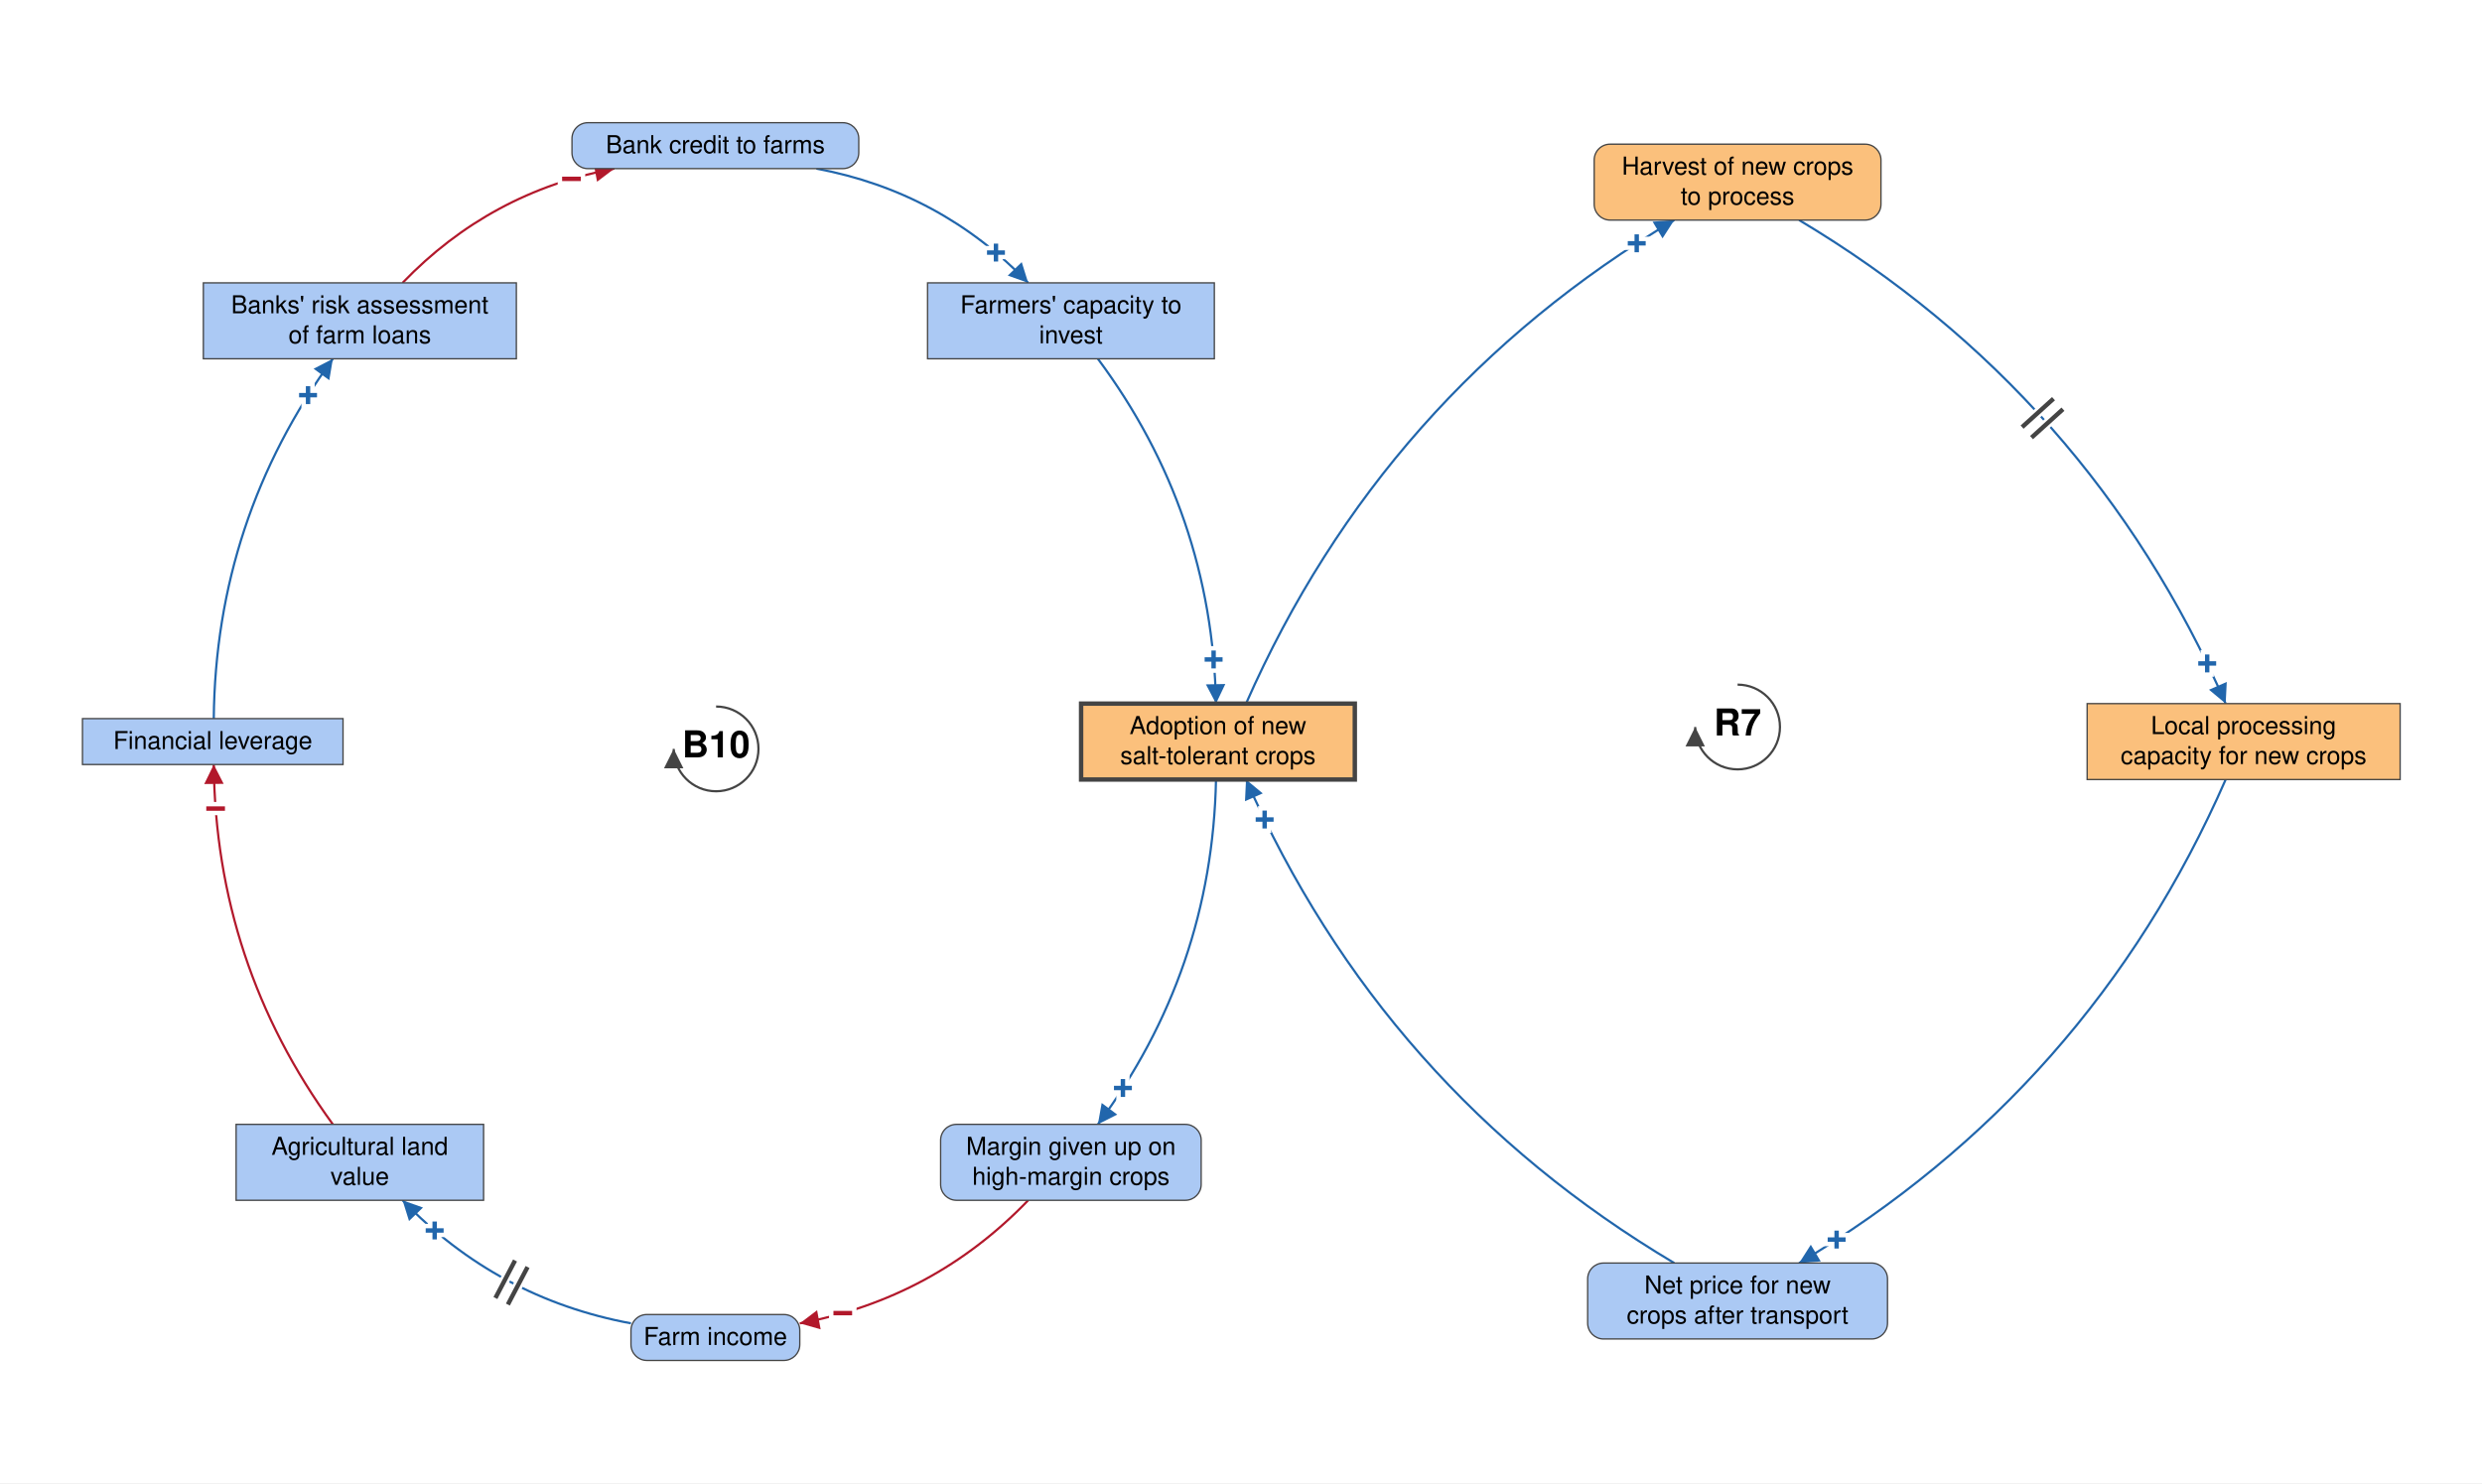
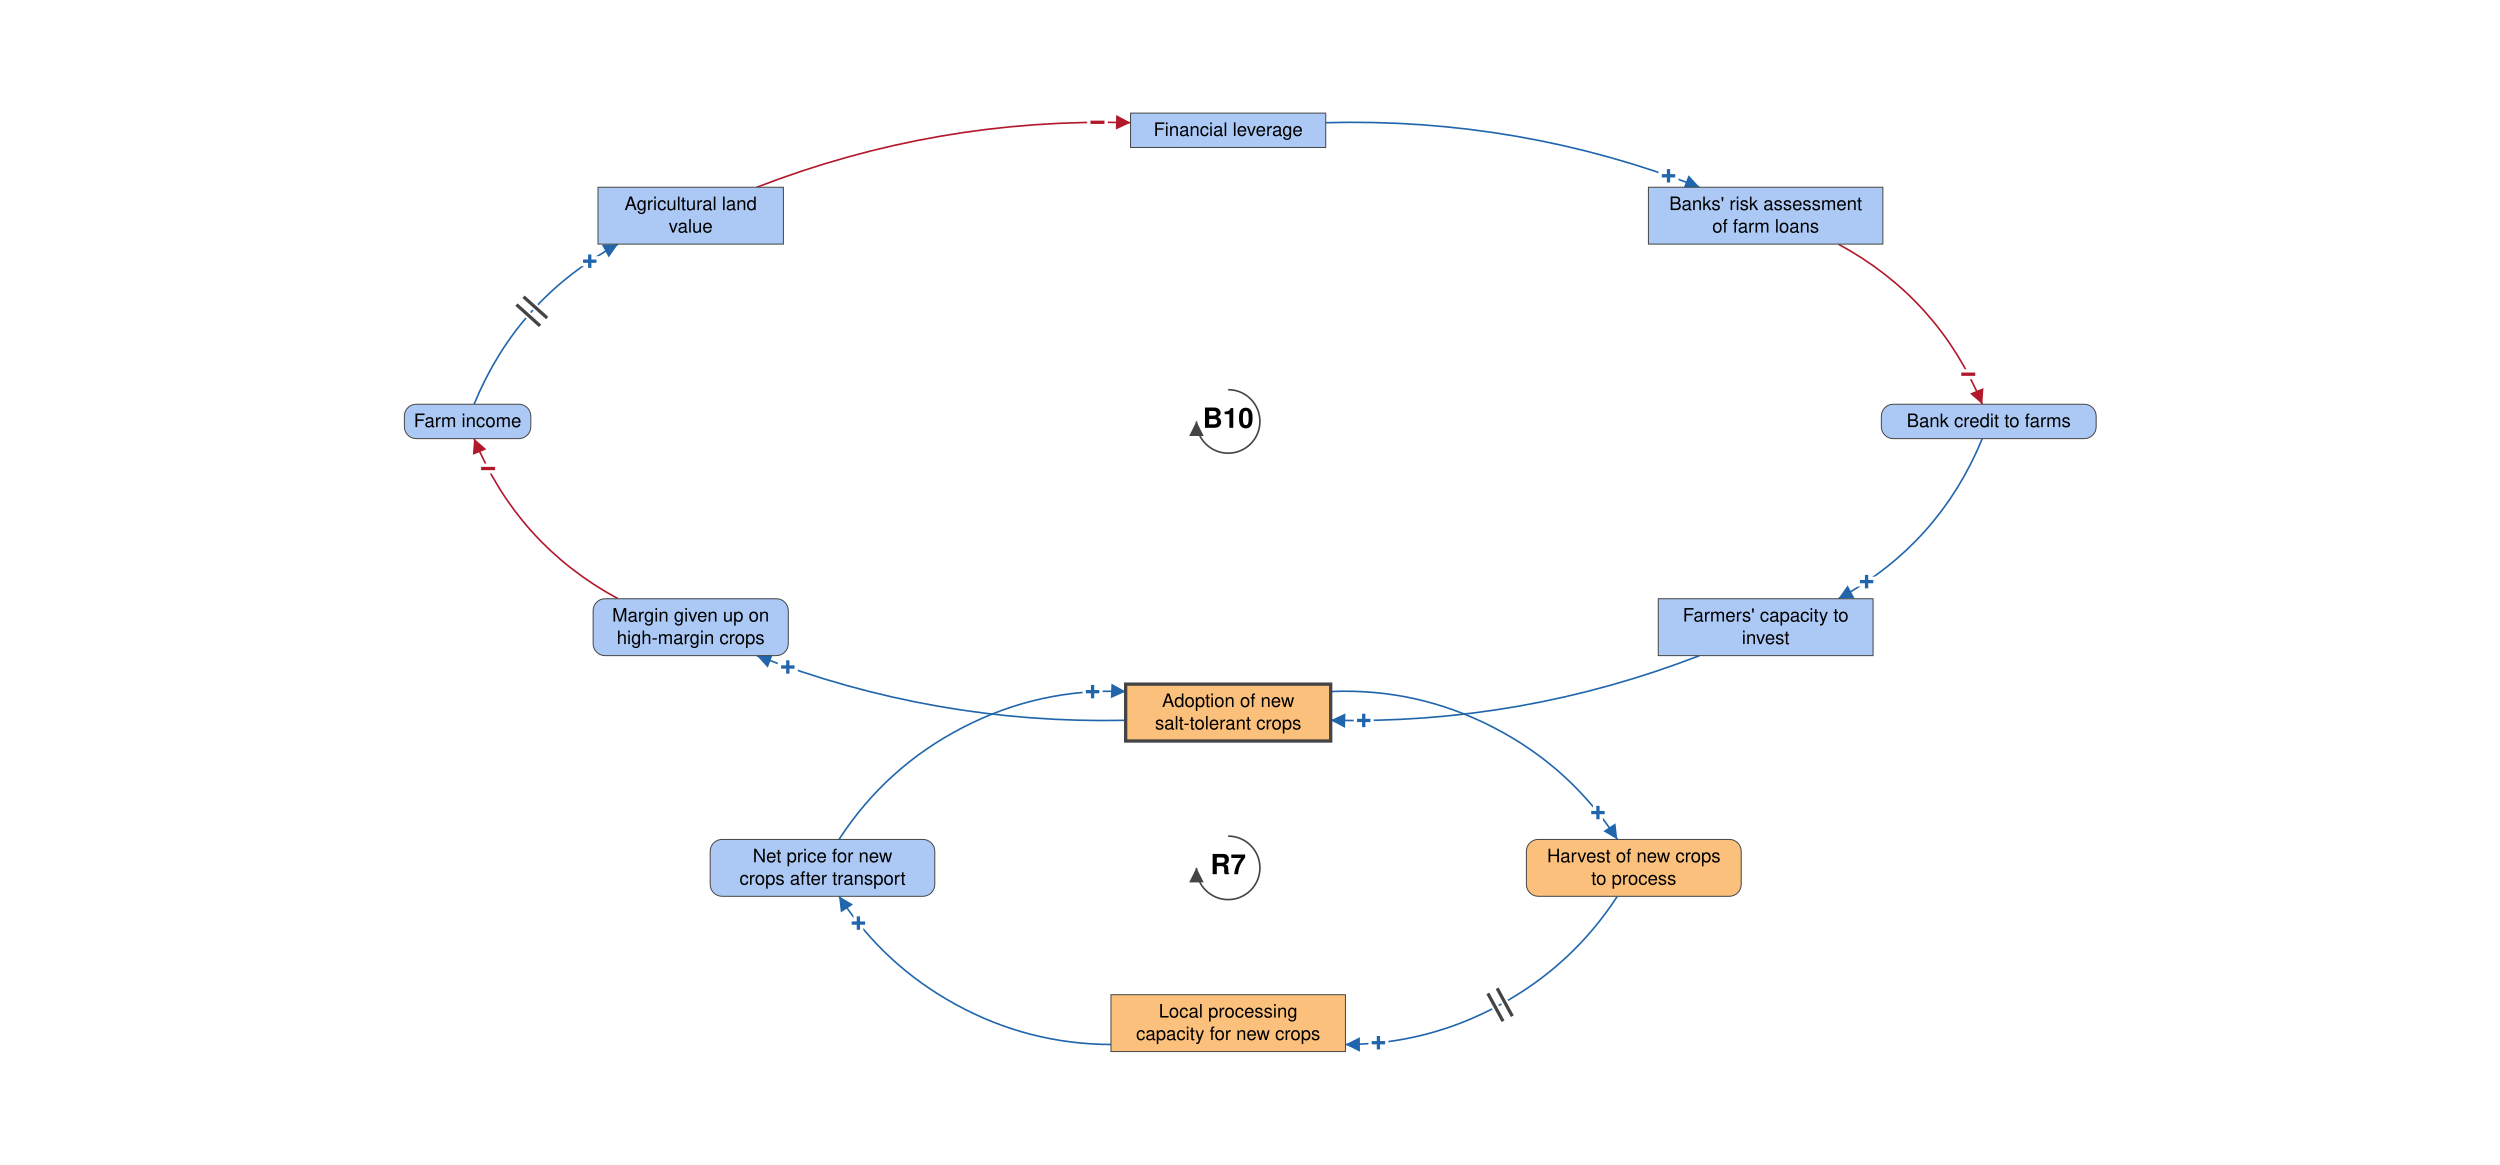
- <svg xmlns="http://www.w3.org/2000/svg" viewBox="-1391 -840 2811 1680" font-family="Helvetica Neue, Helvetica, Arial, sans-serif" font-size="28" fill="black">
+ <svg xmlns="http://www.w3.org/2000/svg" viewBox="-1857 -872 3780 1761" font-family="Helvetica Neue, Helvetica, Arial, sans-serif" font-size="28" fill="black">
  <defs>
    <marker id="arrow-plus" viewBox="0 0 10 10" refX="10" refY="5" markerWidth="22" markerHeight="22" markerUnits="userSpaceOnUse" orient="auto">
      <path d="M 0 0 L 10 5 L 0 10 z" fill="#2166AC" />
    </marker>
    <marker id="arrow-minus" viewBox="0 0 10 10" refX="10" refY="5" markerWidth="22" markerHeight="22" markerUnits="userSpaceOnUse" orient="auto">
      <path d="M 0 0 L 10 5 L 0 10 z" fill="#B2182B" />
    </marker>
    <marker id="arrow-grey" viewBox="0 0 10 10" refX="10" refY="5" markerWidth="22" markerHeight="22" markerUnits="userSpaceOnUse" orient="auto">
      <path d="M 0 0 L 10 5 L 0 10 z" fill="#444444" />
    </marker>
  </defs>
-   <rect x="-1391" y="-840" width="2811" height="1680" fill="white" />
+   <rect x="-1857" y="-872" width="3780" height="1761" fill="white" />
  <g class="links">
-     <g class="link" data-from="salt-tolerant-crop-adoption" data-to="harvest-of-new-crops-to-process" data-sign="+" data-delay="false" data-curvature="0.16">
-       <path class="link-path" d="M 20.2 -43.0 Q 175.1 -394.4 505.2 -590.7" fill="none" stroke="#2166AC" stroke-width="2.5" marker-end="url(#arrow-plus)" />
-       <text class="sign" x="462.7" y="-564.3" text-anchor="middle" dominant-baseline="central" font-size="42" font-weight="bold" fill="#2166AC" stroke="white" stroke-width="10" paint-order="stroke">+</text>
+     <g class="link" data-from="salt-tolerant-crop-adoption" data-to="harvest-of-new-crops-to-process" data-sign="+" data-delay="false" data-curvature="0.382">
+       <path class="link-path" d="M 155.0 173.6 Q 285.4 168.1 401.3 228.0 Q 517.3 287.8 588.4 397.2" fill="none" stroke="#2166AC" stroke-width="2.5" marker-end="url(#arrow-plus)" />
+       <text class="sign" x="559.1" y="356.7" text-anchor="middle" dominant-baseline="central" font-size="42" font-weight="bold" fill="#2166AC" stroke="white" stroke-width="10" paint-order="stroke">+</text>
    </g>
-     <g class="link" data-from="harvest-of-new-crops-to-process" data-to="processing-capacity-for-alternative-crops" data-sign="+" data-delay="true" data-curvature="0.16" data-delay-t="0.48">
-       <path class="link-path" d="M 646.6 -590.7 Q 975.8 -394.1 1129.7 -43.0" fill="none" stroke="#2166AC" stroke-width="2.5" marker-end="url(#arrow-plus)" />
-       <text class="sign" x="1108.8" y="-88.4" text-anchor="middle" dominant-baseline="central" font-size="42" font-weight="bold" fill="#2166AC" stroke="white" stroke-width="10" paint-order="stroke">+</text>
-       <path class="delay-cut" d="M 934.7 -388.4 L 899.1 -356.2 M 945.4 -376.5 L 909.8 -344.3" stroke="white" stroke-width="11" fill="none" />
-       <path class="delay" d="M 934.7 -388.4 L 899.1 -356.2 M 945.4 -376.5 L 909.8 -344.3" stroke="#444444" stroke-width="5" fill="none" />
+     <g class="link" data-from="harvest-of-new-crops-to-process" data-to="processing-capacity-for-alternative-crops" data-sign="+" data-delay="true" data-curvature="0.382">
+       <path class="link-path" d="M 588.4 483.2 Q 520.5 587.6 411.1 647.2 Q 301.8 706.8 177.2 707.3" fill="none" stroke="#2166AC" stroke-width="2.5" marker-end="url(#arrow-plus)" />
+       <text class="sign" x="227.2" y="704.7" text-anchor="middle" dominant-baseline="central" font-size="42" font-weight="bold" fill="#2166AC" stroke="white" stroke-width="10" paint-order="stroke">+</text>
+       <path class="delay-cut" d="M 429.6 664.5 L 406.7 622.3 M 415.6 672.1 L 392.6 630.0" stroke="white" stroke-width="11" fill="none" />
+       <path class="delay" d="M 429.6 664.5 L 406.7 622.3 M 415.6 672.1 L 392.6 630.0" stroke="#444444" stroke-width="5" fill="none" />
    </g>
-     <g class="link" data-from="processing-capacity-for-alternative-crops" data-to="net-price-for-new-crops" data-sign="+" data-delay="false" data-curvature="0.16">
-       <path class="link-path" d="M 1129.7 43.0 Q 975.8 394.1 646.6 590.7" fill="none" stroke="#2166AC" stroke-width="2.5" marker-end="url(#arrow-plus)" />
-       <text class="sign" x="689.1" y="564.2" text-anchor="middle" dominant-baseline="central" font-size="42" font-weight="bold" fill="#2166AC" stroke="white" stroke-width="10" paint-order="stroke">+</text>
+     <g class="link" data-from="processing-capacity-for-alternative-crops" data-to="net-price-for-new-crops" data-sign="+" data-delay="false" data-curvature="0.382">
+       <path class="link-path" d="M -177.2 707.3 Q -301.8 706.8 -411.1 647.2 Q -520.5 587.6 -588.4 483.2" fill="none" stroke="#2166AC" stroke-width="2.5" marker-end="url(#arrow-plus)" />
+       <text class="sign" x="-559.1" y="523.8" text-anchor="middle" dominant-baseline="central" font-size="42" font-weight="bold" fill="#2166AC" stroke="white" stroke-width="10" paint-order="stroke">+</text>
    </g>
-     <g class="link" data-from="net-price-for-new-crops" data-to="salt-tolerant-crop-adoption" data-sign="+" data-delay="false" data-curvature="0.16">
-       <path class="link-path" d="M 505.2 590.7 Q 175.1 394.4 20.2 43.0" fill="none" stroke="#2166AC" stroke-width="2.5" marker-end="url(#arrow-plus)" />
-       <text class="sign" x="41.3" y="88.4" text-anchor="middle" dominant-baseline="central" font-size="42" font-weight="bold" fill="#2166AC" stroke="white" stroke-width="10" paint-order="stroke">+</text>
+     <g class="link" data-from="net-price-for-new-crops" data-to="salt-tolerant-crop-adoption" data-sign="+" data-delay="false" data-curvature="0.382">
+       <path class="link-path" d="M -588.4 397.2 Q -517.3 287.8 -401.3 228.0 Q -285.4 168.1 -155.0 173.6" fill="none" stroke="#2166AC" stroke-width="2.5" marker-end="url(#arrow-plus)" />
+       <text class="sign" x="-205.0" y="173.9" text-anchor="middle" dominant-baseline="central" font-size="42" font-weight="bold" fill="#2166AC" stroke="white" stroke-width="10" paint-order="stroke">+</text>
    </g>
-     <g class="link" data-from="agricultural-land-value" data-to="mortgage-debt-financial-leverage" data-sign="-" data-delay="false" data-curvature="0.16">
-       <path class="link-path" d="M -1014.0 433.6 Q -1146.7 251.4 -1148.9 26.0" fill="none" stroke="#B2182B" stroke-width="2.5" marker-end="url(#arrow-minus)" />
-       <text class="sign" x="-1146.8" y="76.0" text-anchor="middle" dominant-baseline="central" font-size="42" font-weight="bold" fill="#B2182B" stroke="white" stroke-width="10" paint-order="stroke">−</text>
+     <g class="link" data-from="agricultural-land-value" data-to="mortgage-debt-financial-leverage" data-sign="-" data-delay="false" data-curvature="0.144">
+       <path class="link-path" d="M -712.7 -588.9 Q -439.9 -694.4 -147.6 -686.5" fill="none" stroke="#B2182B" stroke-width="2.5" marker-end="url(#arrow-minus)" />
+       <text class="sign" x="-197.6" y="-687.0" text-anchor="middle" dominant-baseline="central" font-size="42" font-weight="bold" fill="#B2182B" stroke="white" stroke-width="10" paint-order="stroke">−</text>
    </g>
-     <g class="link" data-from="mortgage-debt-financial-leverage" data-to="banks-risk-assessment" data-sign="+" data-delay="false" data-curvature="0.16">
-       <path class="link-path" d="M -1148.9 -26.0 Q -1146.7 -251.4 -1014.0 -433.6" fill="none" stroke="#2166AC" stroke-width="2.5" marker-end="url(#arrow-plus)" />
-       <text class="sign" x="-1042.1" y="-392.3" text-anchor="middle" dominant-baseline="central" font-size="42" font-weight="bold" fill="#2166AC" stroke="white" stroke-width="10" paint-order="stroke">+</text>
+     <g class="link" data-from="mortgage-debt-financial-leverage" data-to="banks-risk-assessment" data-sign="+" data-delay="false" data-curvature="0.144">
+       <path class="link-path" d="M 147.6 -686.5 Q 439.9 -694.4 712.7 -588.9" fill="none" stroke="#2166AC" stroke-width="2.5" marker-end="url(#arrow-plus)" />
+       <text class="sign" x="665.8" y="-606.1" text-anchor="middle" dominant-baseline="central" font-size="42" font-weight="bold" fill="#2166AC" stroke="white" stroke-width="10" paint-order="stroke">+</text>
    </g>
-     <g class="link" data-from="banks-risk-assessment" data-to="bank-credit-to-farms" data-sign="-" data-delay="false" data-curvature="0.16">
-       <path class="link-path" d="M -935.1 -519.6 Q -835.9 -622.7 -695.2 -649.0" fill="none" stroke="#B2182B" stroke-width="2.5" marker-end="url(#arrow-minus)" />
-       <text class="sign" x="-743.8" y="-637.3" text-anchor="middle" dominant-baseline="central" font-size="42" font-weight="bold" fill="#B2182B" stroke="white" stroke-width="10" paint-order="stroke">−</text>
+     <g class="link" data-from="banks-risk-assessment" data-to="bank-credit-to-farms" data-sign="-" data-delay="false" data-curvature="0.252">
+       <path class="link-path" d="M 922.5 -502.9 Q 1074.5 -420.7 1140.2 -260.8" fill="none" stroke="#B2182B" stroke-width="2.5" marker-end="url(#arrow-minus)" />
+       <text class="sign" x="1119.0" y="-306.1" text-anchor="middle" dominant-baseline="central" font-size="42" font-weight="bold" fill="#B2182B" stroke="white" stroke-width="10" paint-order="stroke">−</text>
    </g>
-     <g class="link" data-from="bank-credit-to-farms" data-to="farmers-capacity-to-invest" data-sign="+" data-delay="false" data-curvature="0.16">
-       <path class="link-path" d="M -466.4 -649.0 Q -325.7 -622.7 -226.5 -519.6" fill="none" stroke="#2166AC" stroke-width="2.5" marker-end="url(#arrow-plus)" />
-       <text class="sign" x="-263.0" y="-553.8" text-anchor="middle" dominant-baseline="central" font-size="42" font-weight="bold" fill="#2166AC" stroke="white" stroke-width="10" paint-order="stroke">+</text>
+     <g class="link" data-from="bank-credit-to-farms" data-to="farmers-capacity-to-invest" data-sign="+" data-delay="false" data-curvature="0.252">
+       <path class="link-path" d="M 1140.2 -208.8 Q 1074.5 -48.9 922.5 33.3" fill="none" stroke="#2166AC" stroke-width="2.5" marker-end="url(#arrow-plus)" />
+       <text class="sign" x="965.3" y="7.5" text-anchor="middle" dominant-baseline="central" font-size="42" font-weight="bold" fill="#2166AC" stroke="white" stroke-width="10" paint-order="stroke">+</text>
    </g>
-     <g class="link" data-from="farmers-capacity-to-invest" data-to="salt-tolerant-crop-adoption" data-sign="+" data-delay="false" data-curvature="0.16">
-       <path class="link-path" d="M -147.6 -433.6 Q -18.2 -259.7 -13.8 -43.0" fill="none" stroke="#2166AC" stroke-width="2.5" marker-end="url(#arrow-plus)" />
-       <text class="sign" x="-16.5" y="-92.9" text-anchor="middle" dominant-baseline="central" font-size="42" font-weight="bold" fill="#2166AC" stroke="white" stroke-width="10" paint-order="stroke">+</text>
+     <g class="link" data-from="farmers-capacity-to-invest" data-to="salt-tolerant-crop-adoption" data-sign="+" data-delay="false" data-curvature="0.144">
+       <path class="link-path" d="M 712.7 119.3 Q 443.5 223.4 155.0 217.1" fill="none" stroke="#2166AC" stroke-width="2.5" marker-end="url(#arrow-plus)" />
+       <text class="sign" x="205.0" y="217.4" text-anchor="middle" dominant-baseline="central" font-size="42" font-weight="bold" fill="#2166AC" stroke="white" stroke-width="10" paint-order="stroke">+</text>
    </g>
-     <g class="link" data-from="salt-tolerant-crop-adoption" data-to="margin-given-up-on-high-margin-crops" data-sign="+" data-delay="false" data-curvature="0.16">
-       <path class="link-path" d="M -13.8 43.0 Q -18.2 259.7 -147.6 433.6" fill="none" stroke="#2166AC" stroke-width="2.5" marker-end="url(#arrow-plus)" />
-       <text class="sign" x="-119.2" y="392.5" text-anchor="middle" dominant-baseline="central" font-size="42" font-weight="bold" fill="#2166AC" stroke="white" stroke-width="10" paint-order="stroke">+</text>
+     <g class="link" data-from="salt-tolerant-crop-adoption" data-to="margin-given-up-on-high-margin-crops" data-sign="+" data-delay="false" data-curvature="0.144">
+       <path class="link-path" d="M -155.0 217.1 Q -443.5 223.4 -712.7 119.3" fill="none" stroke="#2166AC" stroke-width="2.5" marker-end="url(#arrow-plus)" />
+       <text class="sign" x="-665.8" y="136.6" text-anchor="middle" dominant-baseline="central" font-size="42" font-weight="bold" fill="#2166AC" stroke="white" stroke-width="10" paint-order="stroke">+</text>
    </g>
-     <g class="link" data-from="margin-given-up-on-high-margin-crops" data-to="farm-revenue" data-sign="-" data-delay="false" data-curvature="0.16">
-       <path class="link-path" d="M -226.5 519.6 Q -333.5 630.7 -485.2 659.0" fill="none" stroke="#B2182B" stroke-width="2.5" marker-end="url(#arrow-minus)" />
-       <text class="sign" x="-436.5" y="647.5" text-anchor="middle" dominant-baseline="central" font-size="42" font-weight="bold" fill="#B2182B" stroke="white" stroke-width="10" paint-order="stroke">−</text>
+     <g class="link" data-from="margin-given-up-on-high-margin-crops" data-to="farm-revenue" data-sign="-" data-delay="false" data-curvature="0.252">
+       <path class="link-path" d="M -922.5 33.3 Q -1074.5 -48.9 -1140.2 -208.8" fill="none" stroke="#B2182B" stroke-width="2.5" marker-end="url(#arrow-minus)" />
+       <text class="sign" x="-1119.0" y="-163.5" text-anchor="middle" dominant-baseline="central" font-size="42" font-weight="bold" fill="#B2182B" stroke="white" stroke-width="10" paint-order="stroke">−</text>
    </g>
-     <g class="link" data-from="farm-revenue" data-to="agricultural-land-value" data-sign="+" data-delay="true" data-curvature="0.16" data-delay-t="0.48">
-       <path class="link-path" d="M -676.4 659.0 Q -828.1 630.7 -935.1 519.6" fill="none" stroke="#2166AC" stroke-width="2.5" marker-end="url(#arrow-plus)" />
-       <text class="sign" x="-898.7" y="553.9" text-anchor="middle" dominant-baseline="central" font-size="42" font-weight="bold" fill="#2166AC" stroke="white" stroke-width="10" paint-order="stroke">+</text>
-       <path class="delay-cut" d="M -815.8 637.7 L -793.5 595.2 M -829.9 630.3 L -807.7 587.8" stroke="white" stroke-width="11" fill="none" />
-       <path class="delay" d="M -815.8 637.7 L -793.5 595.2 M -829.9 630.3 L -807.7 587.8" stroke="#444444" stroke-width="5" fill="none" />
+     <g class="link" data-from="farm-revenue" data-to="agricultural-land-value" data-sign="+" data-delay="true" data-curvature="0.252">
+       <path class="link-path" d="M -1140.2 -260.8 Q -1074.5 -420.7 -922.5 -502.9" fill="none" stroke="#2166AC" stroke-width="2.5" marker-end="url(#arrow-plus)" />
+       <text class="sign" x="-965.3" y="-477.0" text-anchor="middle" dominant-baseline="central" font-size="42" font-weight="bold" fill="#2166AC" stroke="white" stroke-width="10" paint-order="stroke">+</text>
+       <path class="delay-cut" d="M -1076.1 -411.4 L -1040.4 -379.3 M -1065.4 -423.3 L -1029.7 -391.2" stroke="white" stroke-width="11" fill="none" />
+       <path class="delay" d="M -1076.1 -411.4 L -1040.4 -379.3 M -1065.4 -423.3 L -1029.7 -391.2" stroke="#444444" stroke-width="5" fill="none" />
    </g>
  </g>
  <g class="elements">
    <g class="element" data-id="salt-tolerant-crop-adoption" data-domain="Technological" data-type="Stock" data-adaptive="true">
-       <rect x="-166.6" y="-43.0" width="310.0" height="86.0" rx="0" fill="#FBC07C" stroke="#444444" stroke-width="5" />
-       <text x="-11.6" y="-8.5" text-anchor="middle">Adoption of new</text>
-       <text x="-11.6" y="25.5" text-anchor="middle">salt-tolerant crops</text>
+       <rect x="-155.0" y="162.4" width="310.0" height="86.0" rx="0" fill="#FBC07C" stroke="#444444" stroke-width="5" />
+       <text x="0.0" y="196.9" text-anchor="middle">Adoption of new</text>
+       <text x="0.0" y="230.9" text-anchor="middle">salt-tolerant crops</text>
    </g>
    <g class="element" data-id="margin-given-up-on-high-margin-crops" data-domain="Social" data-type="Auxiliary" data-adaptive="false">
-       <rect x="-325.7" y="433.6" width="295.1" height="86.0" rx="18" fill="#ABC9F4" stroke="#444444" stroke-width="1.5" />
-       <text x="-178.1" y="468.1" text-anchor="middle">Margin given up on</text>
-       <text x="-178.1" y="502.1" text-anchor="middle">high-margin crops</text>
+       <rect x="-960.2" y="33.3" width="295.1" height="86.0" rx="18" fill="#ABC9F4" stroke="#444444" stroke-width="1.5" />
+       <text x="-812.7" y="67.8" text-anchor="middle">Margin given up on</text>
+       <text x="-812.7" y="101.8" text-anchor="middle">high-margin crops</text>
    </g>
    <g class="element" data-id="farm-revenue" data-domain="Social" data-type="Auxiliary" data-adaptive="false">
-       <rect x="-676.4" y="649.0" width="191.2" height="52.0" rx="18" fill="#ABC9F4" stroke="#444444" stroke-width="1.5" />
-       <text x="-580.8" y="683.5" text-anchor="middle">Farm income</text>
+       <rect x="-1245.6" y="-260.8" width="191.2" height="52.0" rx="18" fill="#ABC9F4" stroke="#444444" stroke-width="1.5" />
+       <text x="-1150.0" y="-226.3" text-anchor="middle">Farm income</text>
    </g>
    <g class="element" data-id="agricultural-land-value" data-domain="Social" data-type="Stock" data-adaptive="false">
-       <rect x="-1123.6" y="433.6" width="280.3" height="86.0" rx="0" fill="#ABC9F4" stroke="#444444" stroke-width="1.5" />
-       <text x="-983.5" y="468.1" text-anchor="middle">Agricultural land</text>
-       <text x="-983.5" y="502.1" text-anchor="middle">value</text>
+       <rect x="-952.8" y="-588.9" width="280.3" height="86.0" rx="0" fill="#ABC9F4" stroke="#444444" stroke-width="1.5" />
+       <text x="-812.7" y="-554.4" text-anchor="middle">Agricultural land</text>
+       <text x="-812.7" y="-520.4" text-anchor="middle">value</text>
    </g>
    <g class="element" data-id="mortgage-debt-financial-leverage" data-domain="Social" data-type="Stock" data-adaptive="false">
-       <rect x="-1297.6" y="-26.0" width="295.1" height="52.0" rx="0" fill="#ABC9F4" stroke="#444444" stroke-width="1.5" />
-       <text x="-1150.0" y="8.5" text-anchor="middle">Financial leverage</text>
+       <rect x="-147.6" y="-701.0" width="295.1" height="52.0" rx="0" fill="#ABC9F4" stroke="#444444" stroke-width="1.5" />
+       <text x="0.0" y="-666.5" text-anchor="middle">Financial leverage</text>
    </g>
    <g class="element" data-id="banks-risk-assessment" data-domain="Social" data-type="Stock" data-adaptive="false">
-       <rect x="-1160.7" y="-519.6" width="354.5" height="86.0" rx="0" fill="#ABC9F4" stroke="#444444" stroke-width="1.5" />
-       <text x="-983.5" y="-485.1" text-anchor="middle">Banks' risk assessment</text>
-       <text x="-983.5" y="-451.1" text-anchor="middle">of farm loans</text>
+       <rect x="635.4" y="-588.9" width="354.5" height="86.0" rx="0" fill="#ABC9F4" stroke="#444444" stroke-width="1.5" />
+       <text x="812.7" y="-554.4" text-anchor="middle">Banks' risk assessment</text>
+       <text x="812.7" y="-520.4" text-anchor="middle">of farm loans</text>
    </g>
    <g class="element" data-id="bank-credit-to-farms" data-domain="Social" data-type="Auxiliary" data-adaptive="false">
-       <rect x="-743.2" y="-701.0" width="324.8" height="52.0" rx="18" fill="#ABC9F4" stroke="#444444" stroke-width="1.5" />
-       <text x="-580.8" y="-666.5" text-anchor="middle">Bank credit to farms</text>
+       <rect x="987.6" y="-260.8" width="324.8" height="52.0" rx="18" fill="#ABC9F4" stroke="#444444" stroke-width="1.5" />
+       <text x="1150.0" y="-226.3" text-anchor="middle">Bank credit to farms</text>
    </g>
    <g class="element" data-id="farmers-capacity-to-invest" data-domain="Social" data-type="Stock" data-adaptive="false">
-       <rect x="-340.5" y="-519.6" width="324.8" height="86.0" rx="0" fill="#ABC9F4" stroke="#444444" stroke-width="1.5" />
-       <text x="-178.1" y="-485.1" text-anchor="middle">Farmers' capacity to</text>
-       <text x="-178.1" y="-451.1" text-anchor="middle">invest</text>
+       <rect x="650.3" y="33.3" width="324.8" height="86.0" rx="0" fill="#ABC9F4" stroke="#444444" stroke-width="1.5" />
+       <text x="812.7" y="67.8" text-anchor="middle">Farmers' capacity to</text>
+       <text x="812.7" y="101.8" text-anchor="middle">invest</text>
    </g>
    <g class="element" data-id="harvest-of-new-crops-to-process" data-domain="Technological" data-type="Auxiliary" data-adaptive="false">
-       <rect x="414.5" y="-676.7" width="324.8" height="86.0" rx="18" fill="#FBC07C" stroke="#444444" stroke-width="1.5" />
-       <text x="576.9" y="-642.2" text-anchor="middle">Harvest of new crops</text>
-       <text x="576.9" y="-608.2" text-anchor="middle">to process</text>
+       <rect x="450.9" y="397.2" width="324.8" height="86.0" rx="18" fill="#FBC07C" stroke="#444444" stroke-width="1.5" />
+       <text x="613.3" y="431.7" text-anchor="middle">Harvest of new crops</text>
+       <text x="613.3" y="465.7" text-anchor="middle">to process</text>
    </g>
    <g class="element" data-id="processing-capacity-for-alternative-crops" data-domain="Technological" data-type="Stock" data-adaptive="false">
-       <rect x="972.8" y="-43.0" width="354.5" height="86.0" rx="0" fill="#FBC07C" stroke="#444444" stroke-width="1.5" />
-       <text x="1150.0" y="-8.5" text-anchor="middle">Local processing</text>
-       <text x="1150.0" y="25.5" text-anchor="middle">capacity for new crops</text>
+       <rect x="-177.2" y="632.0" width="354.5" height="86.0" rx="0" fill="#FBC07C" stroke="#444444" stroke-width="1.5" />
+       <text x="0.0" y="666.5" text-anchor="middle">Local processing</text>
+       <text x="0.0" y="700.5" text-anchor="middle">capacity for new crops</text>
    </g>
    <g class="element" data-id="net-price-for-new-crops" data-domain="Social" data-type="Auxiliary" data-adaptive="false">
-       <rect x="407.1" y="590.7" width="339.6" height="86.0" rx="18" fill="#ABC9F4" stroke="#444444" stroke-width="1.5" />
-       <text x="576.9" y="625.2" text-anchor="middle">Net price for new</text>
-       <text x="576.9" y="659.2" text-anchor="middle">crops after transport</text>
+       <rect x="-783.2" y="397.2" width="339.6" height="86.0" rx="18" fill="#ABC9F4" stroke="#444444" stroke-width="1.5" />
+       <text x="-613.3" y="431.7" text-anchor="middle">Net price for new</text>
+       <text x="-613.3" y="465.7" text-anchor="middle">crops after transport</text>
    </g>
  </g>
  <g class="loop" data-id="R7">
-     <path d="M 576.9 -64.5 A 48 48 0 1 1 528.9 -16.5" fill="none" stroke="#444444" stroke-width="2.5" marker-end="url(#arrow-grey)" />
-     <text class="loop-id" x="576.9" y="-16.5" text-anchor="middle" dominant-baseline="central" font-size="42" font-weight="bold">R7</text>
+     <path d="M 0.0 392.2 A 48 48 0 1 1 -48.0 440.2" fill="none" stroke="#444444" stroke-width="2.5" marker-end="url(#arrow-grey)" />
+     <text class="loop-id" x="0.0" y="440.2" text-anchor="middle" dominant-baseline="central" font-size="42" font-weight="bold">R7</text>
  </g>
  <g class="loop" data-id="B10">
-     <path d="M -580.0 -39.7 A 48 48 0 1 1 -628.0 8.3" fill="none" stroke="#444444" stroke-width="2.5" marker-end="url(#arrow-grey)" />
-     <text class="loop-id" x="-580.0" y="8.3" text-anchor="middle" dominant-baseline="central" font-size="42" font-weight="bold">B10</text>
+     <path d="M 0.0 -282.8 A 48 48 0 1 1 -48.0 -234.8" fill="none" stroke="#444444" stroke-width="2.5" marker-end="url(#arrow-grey)" />
+     <text class="loop-id" x="0.0" y="-234.8" text-anchor="middle" dominant-baseline="central" font-size="42" font-weight="bold">B10</text>
  </g>
</svg>
